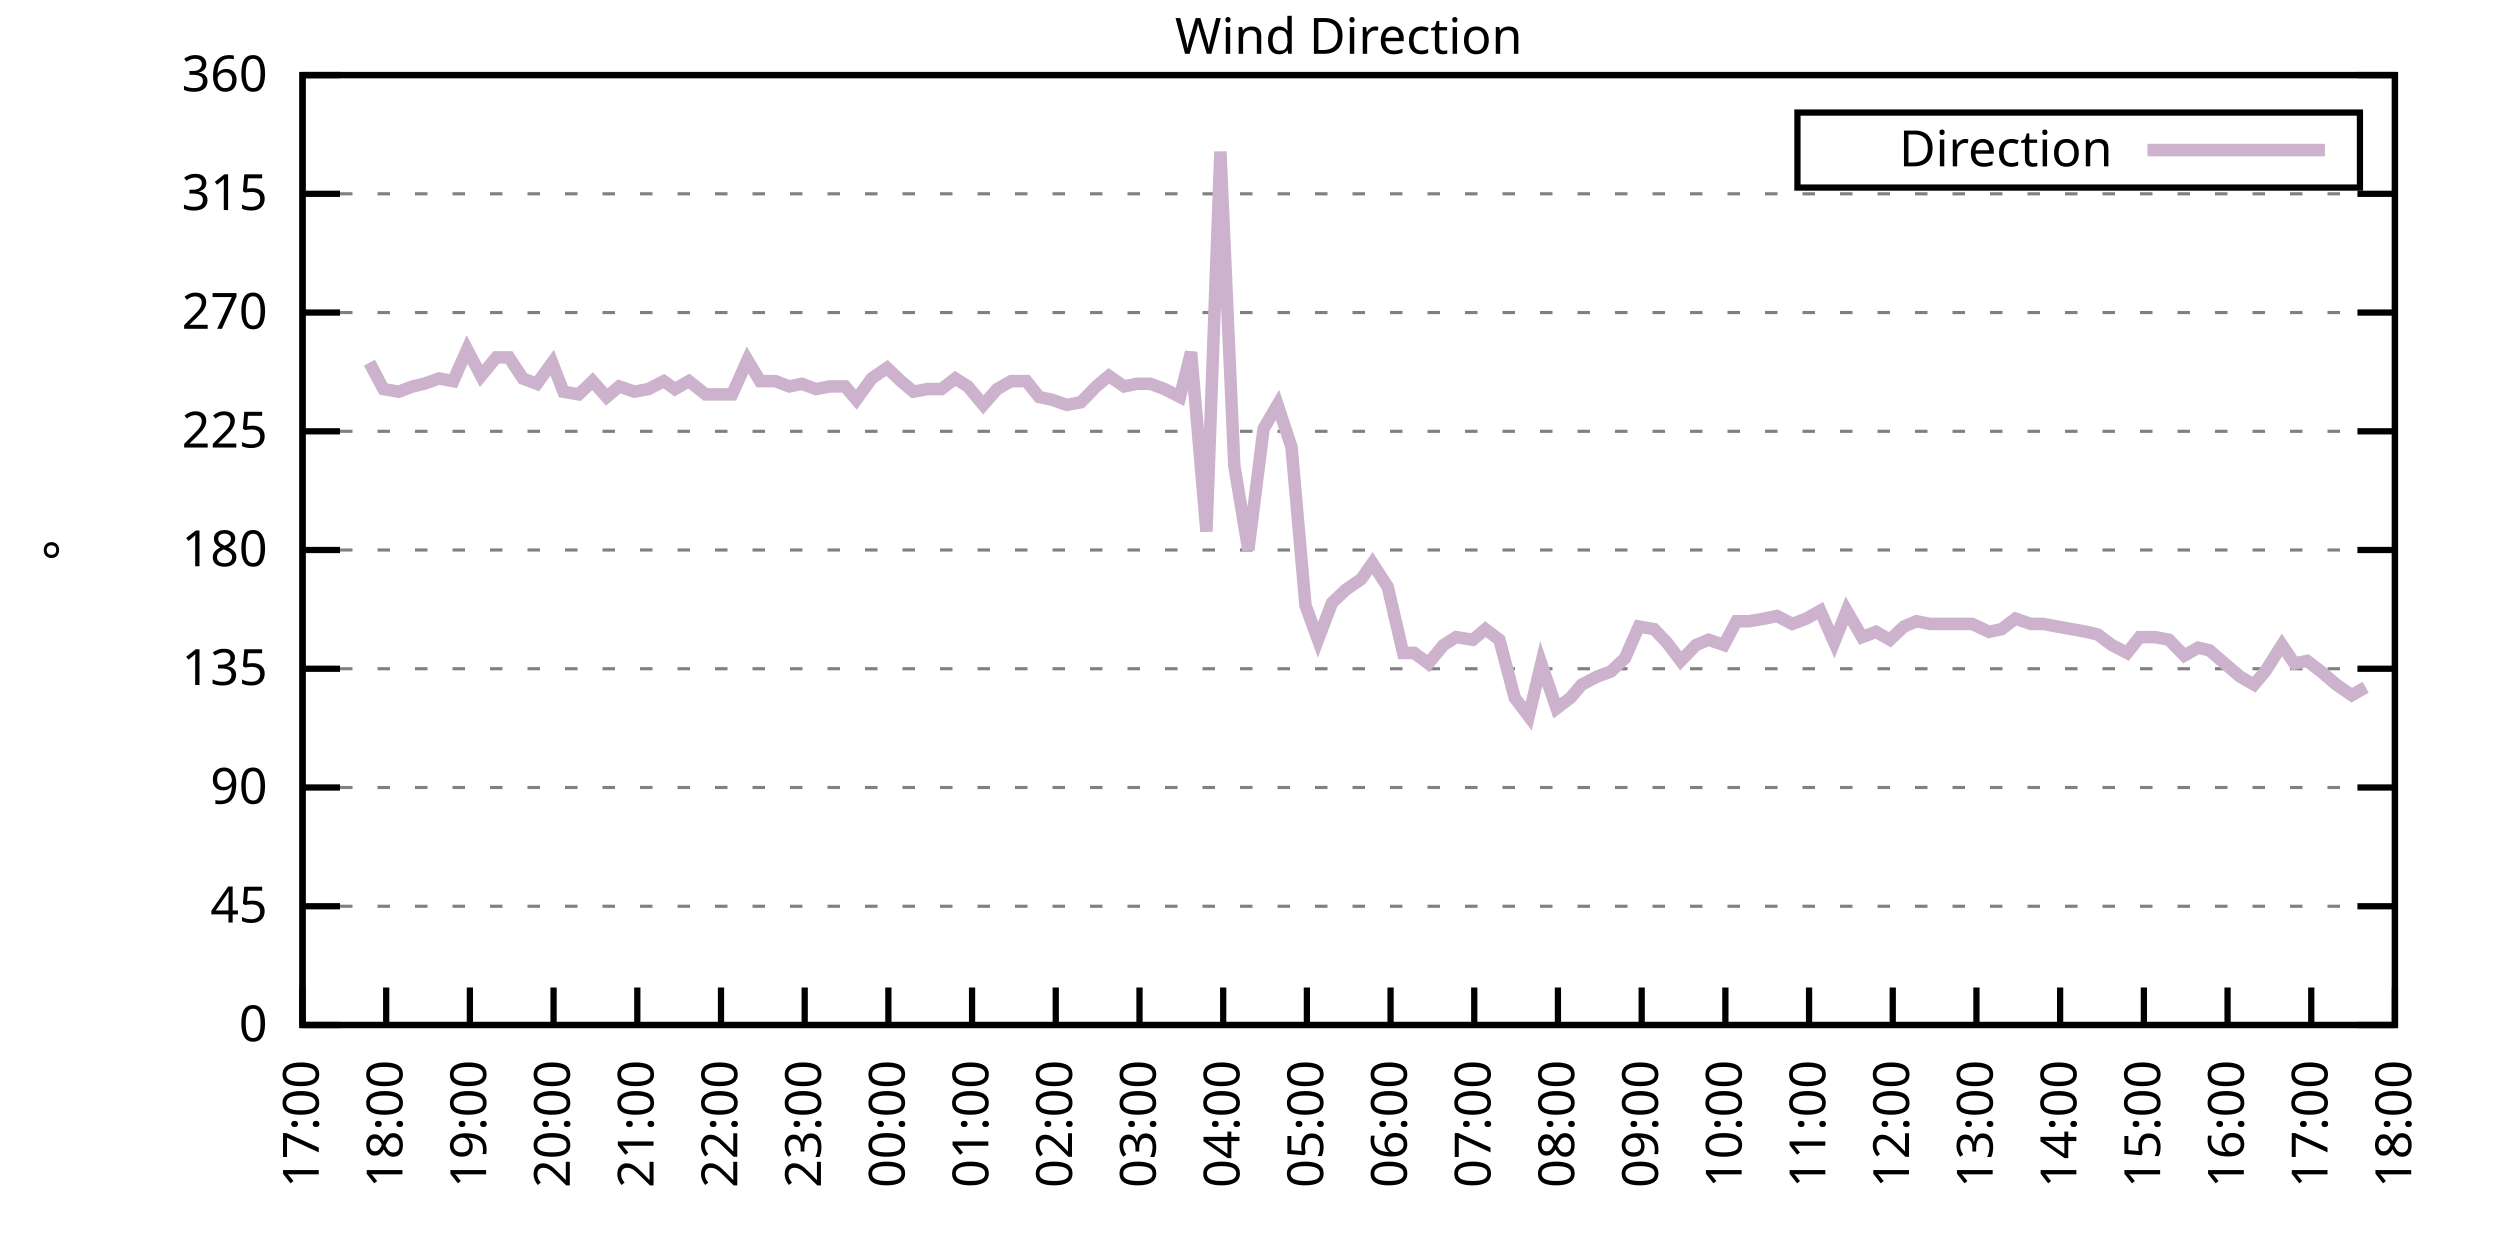
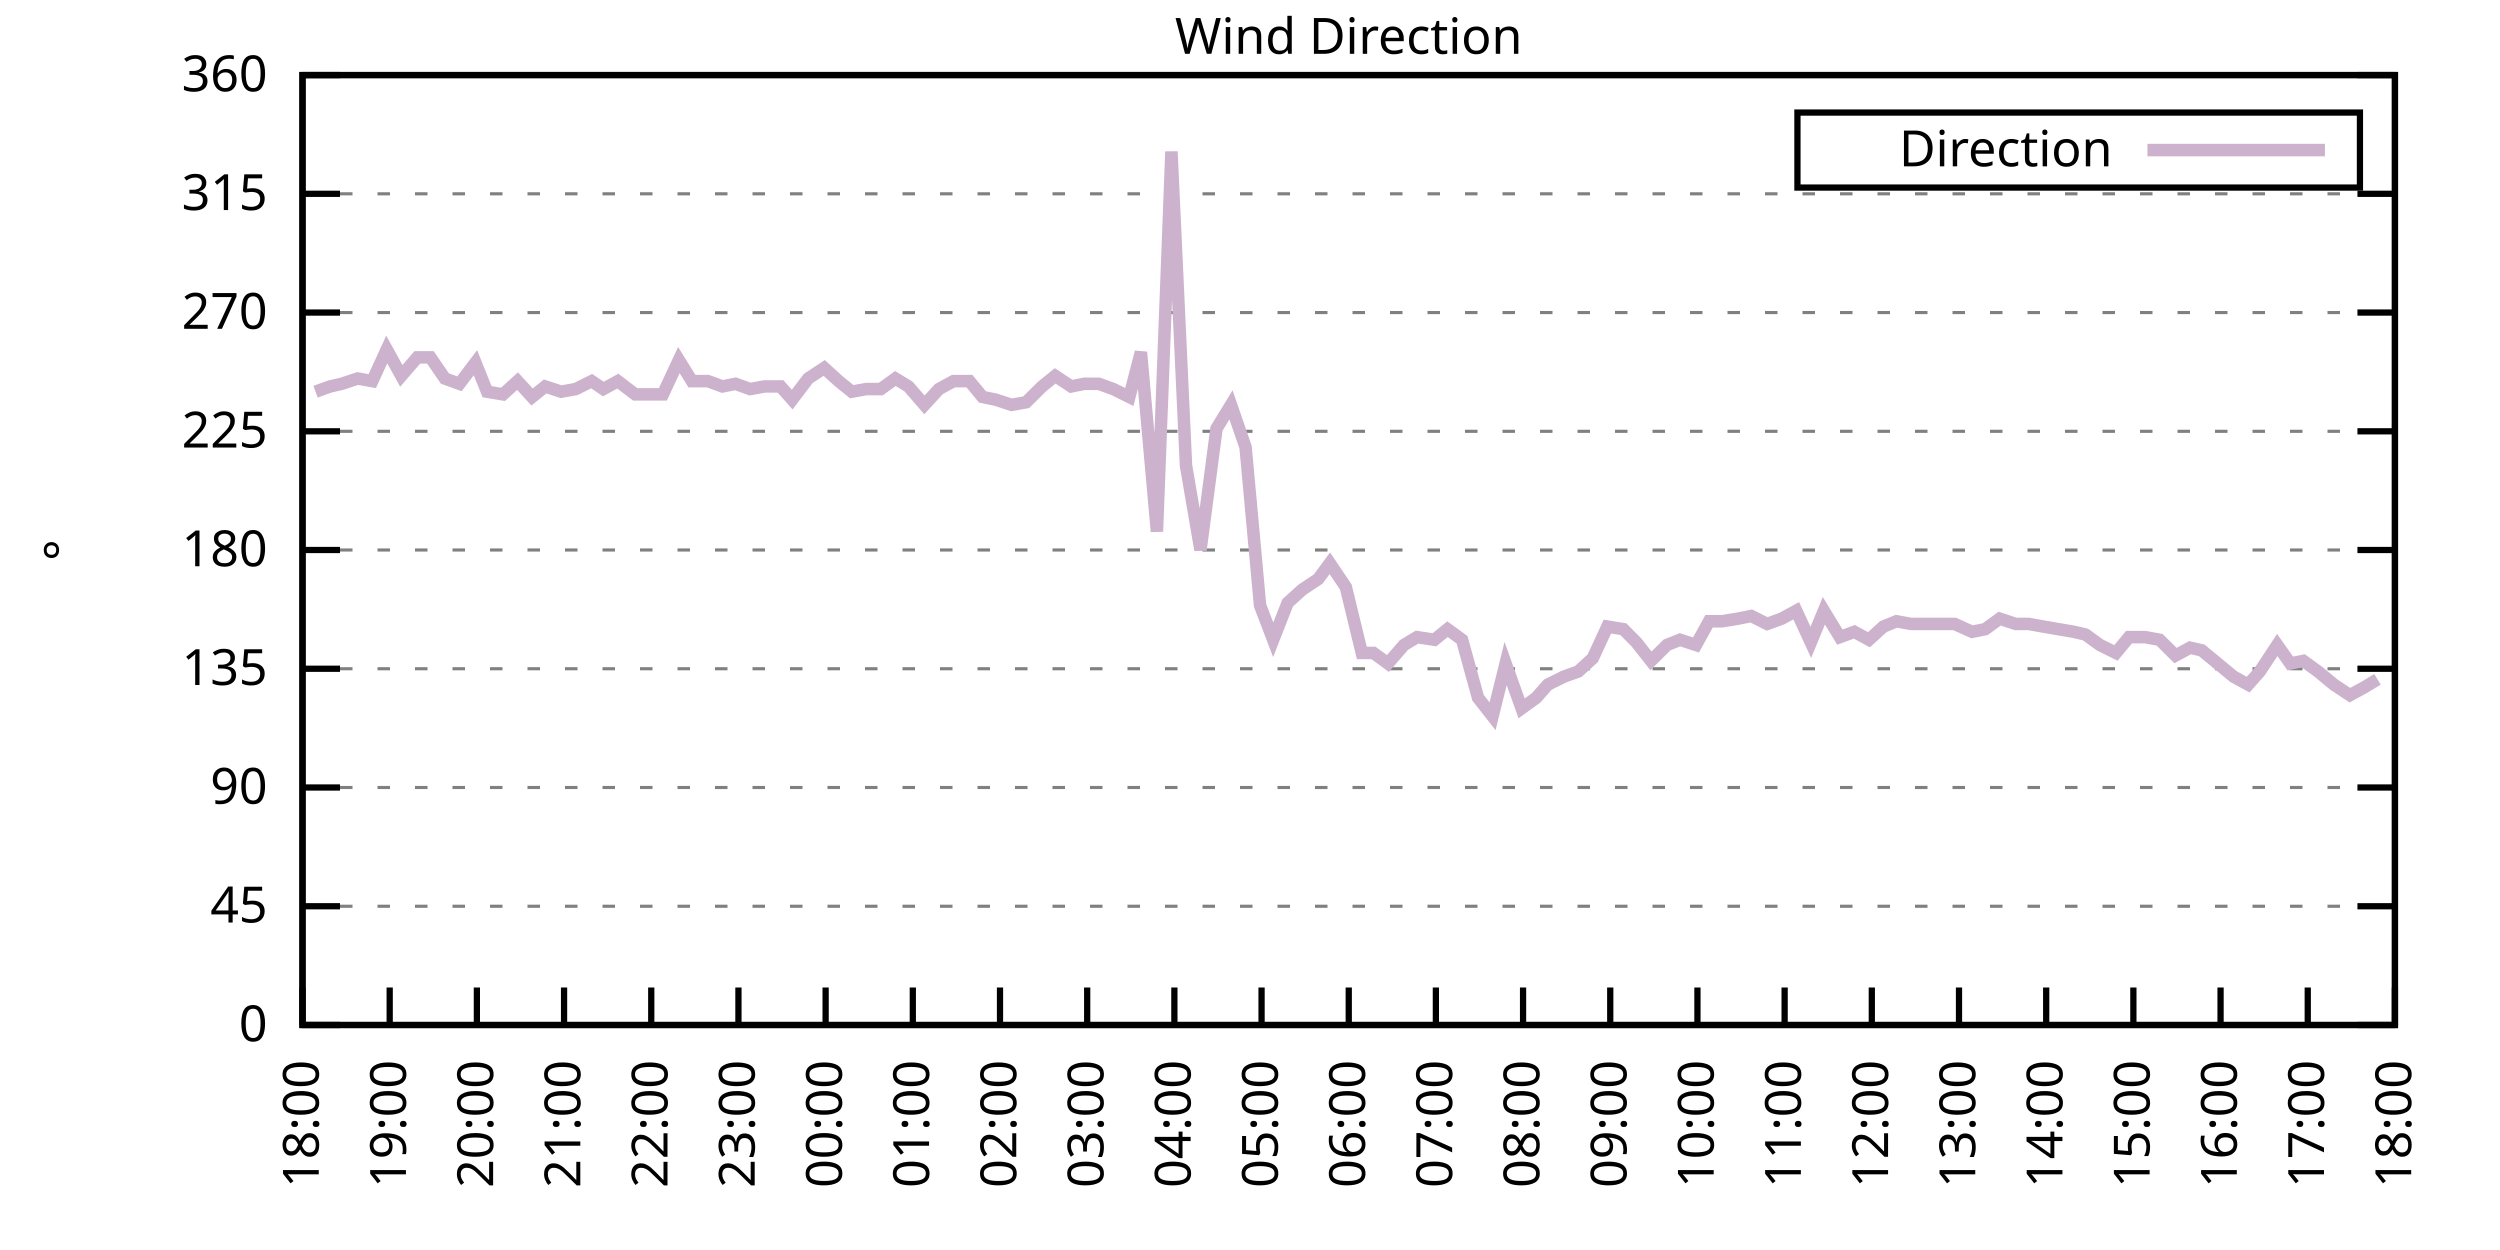
<svg xmlns="http://www.w3.org/2000/svg" xmlns:xlink="http://www.w3.org/1999/xlink" width="400" height="200" viewBox="0 0 400 200">
  <g id="gnuplot_canvas">
    <rect x="0" y="0" width="400" height="200" fill="none" />
    <defs>
      <circle id="gpDot" r="0.5" stroke-width="0.5" stroke="currentColor" />
      <path id="gpPt0" stroke-width="0.333" stroke="currentColor" d="M-1,0 h2 M0,-1 v2" />
      <path id="gpPt1" stroke-width="0.333" stroke="currentColor" d="M-1,-1 L1,1 M1,-1 L-1,1" />
      <path id="gpPt2" stroke-width="0.333" stroke="currentColor" d="M-1,0 L1,0 M0,-1 L0,1 M-1,-1 L1,1 M-1,1 L1,-1" />
      <rect id="gpPt3" stroke-width="0.333" stroke="currentColor" x="-1" y="-1" width="2" height="2" />
      <rect id="gpPt4" stroke-width="0.333" stroke="currentColor" fill="currentColor" x="-1" y="-1" width="2" height="2" />
      <circle id="gpPt5" stroke-width="0.333" stroke="currentColor" cx="0" cy="0" r="1" />
      <use xlink:href="#gpPt5" id="gpPt6" fill="currentColor" stroke="none" />
      <path id="gpPt7" stroke-width="0.333" stroke="currentColor" d="M0,-1.33 L-1.33,0.67 L1.33,0.67 z" />
      <use xlink:href="#gpPt7" id="gpPt8" fill="currentColor" stroke="none" />
      <use xlink:href="#gpPt7" id="gpPt9" stroke="currentColor" transform="rotate(180)" />
      <use xlink:href="#gpPt9" id="gpPt10" fill="currentColor" stroke="none" />
      <use xlink:href="#gpPt3" id="gpPt11" stroke="currentColor" transform="rotate(45)" />
      <use xlink:href="#gpPt11" id="gpPt12" fill="currentColor" stroke="none" />
      <path id="gpPt13" stroke-width="0.333" stroke="currentColor" d="M0,1.330 L1.265,0.411 L0.782,-1.067 L-0.782,-1.076 L-1.265,0.411 z" />
      <use xlink:href="#gpPt13" id="gpPt14" fill="currentColor" stroke="none" />
      <filter id="textbox" filterUnits="objectBoundingBox" x="0" y="0" height="1" width="1">
        <feFlood flood-color="white" flood-opacity="1" result="bgnd" />
        <feComposite in="SourceGraphic" in2="bgnd" operator="atop" />
      </filter>
      <filter id="greybox" filterUnits="objectBoundingBox" x="0" y="0" height="1" width="1">
        <feFlood flood-color="lightgrey" flood-opacity="1" result="grey" />
        <feComposite in="SourceGraphic" in2="grey" operator="atop" />
      </filter>
    </defs>
    <g fill="none" color="white" stroke="currentColor" stroke-width="1.00" stroke-linecap="butt" stroke-linejoin="miter">
</g>
    <g fill="none" color="black" stroke="currentColor" stroke-width="1.00" stroke-linecap="butt" stroke-linejoin="miter">
      <g stroke="none" shape-rendering="crispEdges">
        <polygon fill="rgb(255, 255, 255)" points="48.40,164.00 383.18,164.00 383.18,12.02 48.40,12.02 " />
      </g>
    </g>
    <g fill="none" color="black" stroke="currentColor" stroke-width="1.00" stroke-linecap="butt" stroke-linejoin="miter">
</g>
    <g fill="none" color="black" stroke="black" stroke-width="0.50" stroke-linecap="butt" stroke-linejoin="miter">
</g>
    <g fill="none" color="gray" stroke="currentColor" stroke-width="0.50" stroke-linecap="butt" stroke-linejoin="miter">
      <path stroke="gray" stroke-dasharray="2,4" class="gridline" d="M48.40,164.00 L383.19,164.00  " />
    </g>
    <g fill="none" color="gray" stroke="gray" stroke-width="1.00" stroke-linecap="butt" stroke-linejoin="miter">
</g>
    <g fill="none" color="black" stroke="currentColor" stroke-width="1.00" stroke-linecap="butt" stroke-linejoin="miter">
      <path stroke="black" d="M48.40,164.00 L54.40,164.00 M383.19,164.00 L377.19,164.00  " />
      <g transform="translate(42.80,166.60)" stroke="none" fill="black" font-family="Sans" font-size="8.00" text-anchor="end">
        <text>
          <tspan font-family="Sans"> 0</tspan>
        </text>
      </g>
    </g>
    <g fill="none" color="black" stroke="currentColor" stroke-width="1.00" stroke-linecap="butt" stroke-linejoin="miter">
</g>
    <g fill="none" color="black" stroke="black" stroke-width="0.50" stroke-linecap="butt" stroke-linejoin="miter">
</g>
    <g fill="none" color="gray" stroke="currentColor" stroke-width="0.50" stroke-linecap="butt" stroke-linejoin="miter">
      <path stroke="gray" stroke-dasharray="2,4" class="gridline" d="M48.40,145.00 L383.19,145.00  " />
    </g>
    <g fill="none" color="gray" stroke="gray" stroke-width="1.00" stroke-linecap="butt" stroke-linejoin="miter">
</g>
    <g fill="none" color="black" stroke="currentColor" stroke-width="1.00" stroke-linecap="butt" stroke-linejoin="miter">
      <path stroke="black" d="M48.40,145.00 L54.40,145.00 M383.19,145.00 L377.19,145.00  " />
      <g transform="translate(42.80,147.60)" stroke="none" fill="black" font-family="Sans" font-size="8.00" text-anchor="end">
        <text>
          <tspan font-family="Sans"> 45</tspan>
        </text>
      </g>
    </g>
    <g fill="none" color="black" stroke="currentColor" stroke-width="1.00" stroke-linecap="butt" stroke-linejoin="miter">
</g>
    <g fill="none" color="black" stroke="black" stroke-width="0.50" stroke-linecap="butt" stroke-linejoin="miter">
</g>
    <g fill="none" color="gray" stroke="currentColor" stroke-width="0.50" stroke-linecap="butt" stroke-linejoin="miter">
      <path stroke="gray" stroke-dasharray="2,4" class="gridline" d="M48.40,126.00 L383.19,126.00  " />
    </g>
    <g fill="none" color="gray" stroke="gray" stroke-width="1.00" stroke-linecap="butt" stroke-linejoin="miter">
</g>
    <g fill="none" color="black" stroke="currentColor" stroke-width="1.00" stroke-linecap="butt" stroke-linejoin="miter">
      <path stroke="black" d="M48.40,126.00 L54.40,126.00 M383.19,126.00 L377.19,126.00  " />
      <g transform="translate(42.80,128.60)" stroke="none" fill="black" font-family="Sans" font-size="8.00" text-anchor="end">
        <text>
          <tspan font-family="Sans"> 90</tspan>
        </text>
      </g>
    </g>
    <g fill="none" color="black" stroke="currentColor" stroke-width="1.00" stroke-linecap="butt" stroke-linejoin="miter">
</g>
    <g fill="none" color="black" stroke="black" stroke-width="0.50" stroke-linecap="butt" stroke-linejoin="miter">
</g>
    <g fill="none" color="gray" stroke="currentColor" stroke-width="0.50" stroke-linecap="butt" stroke-linejoin="miter">
      <path stroke="gray" stroke-dasharray="2,4" class="gridline" d="M48.40,107.00 L383.19,107.00  " />
    </g>
    <g fill="none" color="gray" stroke="gray" stroke-width="1.00" stroke-linecap="butt" stroke-linejoin="miter">
</g>
    <g fill="none" color="black" stroke="currentColor" stroke-width="1.00" stroke-linecap="butt" stroke-linejoin="miter">
      <path stroke="black" d="M48.40,107.00 L54.40,107.00 M383.19,107.00 L377.19,107.00  " />
      <g transform="translate(42.80,109.60)" stroke="none" fill="black" font-family="Sans" font-size="8.00" text-anchor="end">
        <text>
          <tspan font-family="Sans"> 135</tspan>
        </text>
      </g>
    </g>
    <g fill="none" color="black" stroke="currentColor" stroke-width="1.00" stroke-linecap="butt" stroke-linejoin="miter">
</g>
    <g fill="none" color="black" stroke="black" stroke-width="0.50" stroke-linecap="butt" stroke-linejoin="miter">
</g>
    <g fill="none" color="gray" stroke="currentColor" stroke-width="0.50" stroke-linecap="butt" stroke-linejoin="miter">
      <path stroke="gray" stroke-dasharray="2,4" class="gridline" d="M48.40,88.00 L383.19,88.00  " />
    </g>
    <g fill="none" color="gray" stroke="gray" stroke-width="1.00" stroke-linecap="butt" stroke-linejoin="miter">
</g>
    <g fill="none" color="black" stroke="currentColor" stroke-width="1.00" stroke-linecap="butt" stroke-linejoin="miter">
      <path stroke="black" d="M48.40,88.00 L54.40,88.00 M383.19,88.00 L377.19,88.00  " />
      <g transform="translate(42.80,90.60)" stroke="none" fill="black" font-family="Sans" font-size="8.00" text-anchor="end">
        <text>
          <tspan font-family="Sans"> 180</tspan>
        </text>
      </g>
    </g>
    <g fill="none" color="black" stroke="currentColor" stroke-width="1.00" stroke-linecap="butt" stroke-linejoin="miter">
</g>
    <g fill="none" color="black" stroke="black" stroke-width="0.50" stroke-linecap="butt" stroke-linejoin="miter">
</g>
    <g fill="none" color="gray" stroke="currentColor" stroke-width="0.50" stroke-linecap="butt" stroke-linejoin="miter">
      <path stroke="gray" stroke-dasharray="2,4" class="gridline" d="M48.40,69.01 L383.19,69.01  " />
    </g>
    <g fill="none" color="gray" stroke="gray" stroke-width="1.00" stroke-linecap="butt" stroke-linejoin="miter">
</g>
    <g fill="none" color="black" stroke="currentColor" stroke-width="1.00" stroke-linecap="butt" stroke-linejoin="miter">
      <path stroke="black" d="M48.40,69.01 L54.40,69.01 M383.19,69.01 L377.19,69.01  " />
      <g transform="translate(42.80,71.61)" stroke="none" fill="black" font-family="Sans" font-size="8.00" text-anchor="end">
        <text>
          <tspan font-family="Sans"> 225</tspan>
        </text>
      </g>
    </g>
    <g fill="none" color="black" stroke="currentColor" stroke-width="1.00" stroke-linecap="butt" stroke-linejoin="miter">
</g>
    <g fill="none" color="black" stroke="black" stroke-width="0.50" stroke-linecap="butt" stroke-linejoin="miter">
</g>
    <g fill="none" color="gray" stroke="currentColor" stroke-width="0.50" stroke-linecap="butt" stroke-linejoin="miter">
      <path stroke="gray" stroke-dasharray="2,4" class="gridline" d="M48.40,50.01 L383.19,50.01  " />
    </g>
    <g fill="none" color="gray" stroke="gray" stroke-width="1.00" stroke-linecap="butt" stroke-linejoin="miter">
</g>
    <g fill="none" color="black" stroke="currentColor" stroke-width="1.00" stroke-linecap="butt" stroke-linejoin="miter">
      <path stroke="black" d="M48.40,50.01 L54.40,50.01 M383.19,50.01 L377.19,50.01  " />
      <g transform="translate(42.80,52.61)" stroke="none" fill="black" font-family="Sans" font-size="8.00" text-anchor="end">
        <text>
          <tspan font-family="Sans"> 270</tspan>
        </text>
      </g>
    </g>
    <g fill="none" color="black" stroke="currentColor" stroke-width="1.00" stroke-linecap="butt" stroke-linejoin="miter">
</g>
    <g fill="none" color="black" stroke="black" stroke-width="0.50" stroke-linecap="butt" stroke-linejoin="miter">
</g>
    <g fill="none" color="gray" stroke="currentColor" stroke-width="0.50" stroke-linecap="butt" stroke-linejoin="miter">
      <path stroke="gray" stroke-dasharray="2,4" class="gridline" d="M48.40,31.01 L383.19,31.01  " />
    </g>
    <g fill="none" color="gray" stroke="gray" stroke-width="1.00" stroke-linecap="butt" stroke-linejoin="miter">
</g>
    <g fill="none" color="black" stroke="currentColor" stroke-width="1.00" stroke-linecap="butt" stroke-linejoin="miter">
      <path stroke="black" d="M48.40,31.01 L54.40,31.01 M383.19,31.01 L377.19,31.01  " />
      <g transform="translate(42.80,33.61)" stroke="none" fill="black" font-family="Sans" font-size="8.00" text-anchor="end">
        <text>
          <tspan font-family="Sans"> 315</tspan>
        </text>
      </g>
    </g>
    <g fill="none" color="black" stroke="currentColor" stroke-width="1.00" stroke-linecap="butt" stroke-linejoin="miter">
</g>
    <g fill="none" color="black" stroke="black" stroke-width="0.50" stroke-linecap="butt" stroke-linejoin="miter">
</g>
    <g fill="none" color="gray" stroke="currentColor" stroke-width="0.50" stroke-linecap="butt" stroke-linejoin="miter">
      <path stroke="gray" stroke-dasharray="2,4" class="gridline" d="M48.40,12.01 L383.19,12.01  " />
    </g>
    <g fill="none" color="gray" stroke="gray" stroke-width="1.00" stroke-linecap="butt" stroke-linejoin="miter">
</g>
    <g fill="none" color="black" stroke="currentColor" stroke-width="1.00" stroke-linecap="butt" stroke-linejoin="miter">
      <path stroke="black" d="M48.40,12.01 L54.40,12.01 M383.19,12.01 L377.19,12.01  " />
      <g transform="translate(42.80,14.61)" stroke="none" fill="black" font-family="Sans" font-size="8.00" text-anchor="end">
        <text>
          <tspan font-family="Sans"> 360</tspan>
        </text>
      </g>
    </g>
    <g fill="none" color="black" stroke="currentColor" stroke-width="1.00" stroke-linecap="butt" stroke-linejoin="miter">
      <path stroke="black" d="M48.40,164.00 L48.40,158.00  " />
      <g transform="translate(51.00,169.60) rotate(270.00)" stroke="none" fill="black" font-family="Sans" font-size="8.00" text-anchor="end">
        <text>
-           <tspan font-family="Sans">17:00</tspan>
-         </text>
-       </g>
-     </g>
-     <g fill="none" color="black" stroke="currentColor" stroke-width="1.00" stroke-linecap="butt" stroke-linejoin="miter">
-       <path stroke="black" d="M61.79,164.00 L61.79,158.00  " />
-       <g transform="translate(64.39,169.60) rotate(270.00)" stroke="none" fill="black" font-family="Sans" font-size="8.00" text-anchor="end">
-         <text>
          <tspan font-family="Sans">18:00</tspan>
        </text>
      </g>
    </g>
    <g fill="none" color="black" stroke="currentColor" stroke-width="1.00" stroke-linecap="butt" stroke-linejoin="miter">
-       <path stroke="black" d="M75.18,164.00 L75.18,158.00  " />
-       <g transform="translate(77.78,169.60) rotate(270.00)" stroke="none" fill="black" font-family="Sans" font-size="8.00" text-anchor="end">
+       <path stroke="black" d="M62.35,164.00 L62.35,158.00  " />
+       <g transform="translate(64.95,169.60) rotate(270.00)" stroke="none" fill="black" font-family="Sans" font-size="8.00" text-anchor="end">
        <text>
          <tspan font-family="Sans">19:00</tspan>
        </text>
      </g>
    </g>
    <g fill="none" color="black" stroke="currentColor" stroke-width="1.00" stroke-linecap="butt" stroke-linejoin="miter">
-       <path stroke="black" d="M88.57,164.00 L88.57,158.00  " />
-       <g transform="translate(91.17,169.60) rotate(270.00)" stroke="none" fill="black" font-family="Sans" font-size="8.00" text-anchor="end">
+       <path stroke="black" d="M76.30,164.00 L76.30,158.00  " />
+       <g transform="translate(78.90,169.60) rotate(270.00)" stroke="none" fill="black" font-family="Sans" font-size="8.00" text-anchor="end">
        <text>
          <tspan font-family="Sans">20:00</tspan>
        </text>
      </g>
    </g>
    <g fill="none" color="black" stroke="currentColor" stroke-width="1.00" stroke-linecap="butt" stroke-linejoin="miter">
-       <path stroke="black" d="M101.97,164.00 L101.97,158.00  " />
-       <g transform="translate(104.57,169.60) rotate(270.00)" stroke="none" fill="black" font-family="Sans" font-size="8.00" text-anchor="end">
+       <path stroke="black" d="M90.25,164.00 L90.25,158.00  " />
+       <g transform="translate(92.85,169.60) rotate(270.00)" stroke="none" fill="black" font-family="Sans" font-size="8.00" text-anchor="end">
        <text>
          <tspan font-family="Sans">21:00</tspan>
        </text>
      </g>
    </g>
    <g fill="none" color="black" stroke="currentColor" stroke-width="1.00" stroke-linecap="butt" stroke-linejoin="miter">
-       <path stroke="black" d="M115.36,164.00 L115.36,158.00  " />
-       <g transform="translate(117.96,169.60) rotate(270.00)" stroke="none" fill="black" font-family="Sans" font-size="8.00" text-anchor="end">
+       <path stroke="black" d="M104.20,164.00 L104.20,158.00  " />
+       <g transform="translate(106.80,169.60) rotate(270.00)" stroke="none" fill="black" font-family="Sans" font-size="8.00" text-anchor="end">
        <text>
          <tspan font-family="Sans">22:00</tspan>
        </text>
      </g>
    </g>
    <g fill="none" color="black" stroke="currentColor" stroke-width="1.00" stroke-linecap="butt" stroke-linejoin="miter">
-       <path stroke="black" d="M128.75,164.00 L128.75,158.00  " />
-       <g transform="translate(131.35,169.60) rotate(270.00)" stroke="none" fill="black" font-family="Sans" font-size="8.00" text-anchor="end">
+       <path stroke="black" d="M118.15,164.00 L118.15,158.00  " />
+       <g transform="translate(120.75,169.60) rotate(270.00)" stroke="none" fill="black" font-family="Sans" font-size="8.00" text-anchor="end">
        <text>
          <tspan font-family="Sans">23:00</tspan>
        </text>
      </g>
    </g>
    <g fill="none" color="black" stroke="currentColor" stroke-width="1.00" stroke-linecap="butt" stroke-linejoin="miter">
-       <path stroke="black" d="M142.14,164.00 L142.14,158.00  " />
-       <g transform="translate(144.74,169.60) rotate(270.00)" stroke="none" fill="black" font-family="Sans" font-size="8.00" text-anchor="end">
+       <path stroke="black" d="M132.10,164.00 L132.10,158.00  " />
+       <g transform="translate(134.70,169.60) rotate(270.00)" stroke="none" fill="black" font-family="Sans" font-size="8.00" text-anchor="end">
        <text>
          <tspan font-family="Sans">00:00</tspan>
        </text>
      </g>
    </g>
    <g fill="none" color="black" stroke="currentColor" stroke-width="1.00" stroke-linecap="butt" stroke-linejoin="miter">
-       <path stroke="black" d="M155.53,164.00 L155.53,158.00  " />
-       <g transform="translate(158.13,169.60) rotate(270.00)" stroke="none" fill="black" font-family="Sans" font-size="8.00" text-anchor="end">
+       <path stroke="black" d="M146.05,164.00 L146.05,158.00  " />
+       <g transform="translate(148.65,169.60) rotate(270.00)" stroke="none" fill="black" font-family="Sans" font-size="8.00" text-anchor="end">
        <text>
          <tspan font-family="Sans">01:00</tspan>
        </text>
      </g>
    </g>
    <g fill="none" color="black" stroke="currentColor" stroke-width="1.00" stroke-linecap="butt" stroke-linejoin="miter">
-       <path stroke="black" d="M168.92,164.00 L168.92,158.00  " />
-       <g transform="translate(171.52,169.60) rotate(270.00)" stroke="none" fill="black" font-family="Sans" font-size="8.00" text-anchor="end">
+       <path stroke="black" d="M160.00,164.00 L160.00,158.00  " />
+       <g transform="translate(162.60,169.60) rotate(270.00)" stroke="none" fill="black" font-family="Sans" font-size="8.00" text-anchor="end">
        <text>
          <tspan font-family="Sans">02:00</tspan>
        </text>
      </g>
    </g>
    <g fill="none" color="black" stroke="currentColor" stroke-width="1.00" stroke-linecap="butt" stroke-linejoin="miter">
-       <path stroke="black" d="M182.32,164.00 L182.32,158.00  " />
-       <g transform="translate(184.92,169.60) rotate(270.00)" stroke="none" fill="black" font-family="Sans" font-size="8.00" text-anchor="end">
+       <path stroke="black" d="M173.95,164.00 L173.95,158.00  " />
+       <g transform="translate(176.55,169.60) rotate(270.00)" stroke="none" fill="black" font-family="Sans" font-size="8.00" text-anchor="end">
        <text>
          <tspan font-family="Sans">03:00</tspan>
        </text>
      </g>
    </g>
    <g fill="none" color="black" stroke="currentColor" stroke-width="1.00" stroke-linecap="butt" stroke-linejoin="miter">
-       <path stroke="black" d="M195.71,164.00 L195.71,158.00  " />
-       <g transform="translate(198.31,169.60) rotate(270.00)" stroke="none" fill="black" font-family="Sans" font-size="8.00" text-anchor="end">
+       <path stroke="black" d="M187.90,164.00 L187.90,158.00  " />
+       <g transform="translate(190.50,169.60) rotate(270.00)" stroke="none" fill="black" font-family="Sans" font-size="8.00" text-anchor="end">
        <text>
          <tspan font-family="Sans">04:00</tspan>
        </text>
      </g>
    </g>
    <g fill="none" color="black" stroke="currentColor" stroke-width="1.00" stroke-linecap="butt" stroke-linejoin="miter">
-       <path stroke="black" d="M209.10,164.00 L209.10,158.00  " />
-       <g transform="translate(211.70,169.60) rotate(270.00)" stroke="none" fill="black" font-family="Sans" font-size="8.00" text-anchor="end">
+       <path stroke="black" d="M201.85,164.00 L201.85,158.00  " />
+       <g transform="translate(204.45,169.60) rotate(270.00)" stroke="none" fill="black" font-family="Sans" font-size="8.00" text-anchor="end">
        <text>
          <tspan font-family="Sans">05:00</tspan>
        </text>
      </g>
    </g>
    <g fill="none" color="black" stroke="currentColor" stroke-width="1.00" stroke-linecap="butt" stroke-linejoin="miter">
-       <path stroke="black" d="M222.49,164.00 L222.49,158.00  " />
-       <g transform="translate(225.09,169.60) rotate(270.00)" stroke="none" fill="black" font-family="Sans" font-size="8.00" text-anchor="end">
+       <path stroke="black" d="M215.80,164.00 L215.80,158.00  " />
+       <g transform="translate(218.40,169.60) rotate(270.00)" stroke="none" fill="black" font-family="Sans" font-size="8.00" text-anchor="end">
        <text>
          <tspan font-family="Sans">06:00</tspan>
        </text>
      </g>
    </g>
    <g fill="none" color="black" stroke="currentColor" stroke-width="1.00" stroke-linecap="butt" stroke-linejoin="miter">
-       <path stroke="black" d="M235.88,164.00 L235.88,158.00  " />
-       <g transform="translate(238.48,169.60) rotate(270.00)" stroke="none" fill="black" font-family="Sans" font-size="8.00" text-anchor="end">
+       <path stroke="black" d="M229.74,164.00 L229.74,158.00  " />
+       <g transform="translate(232.34,169.60) rotate(270.00)" stroke="none" fill="black" font-family="Sans" font-size="8.00" text-anchor="end">
        <text>
          <tspan font-family="Sans">07:00</tspan>
        </text>
      </g>
    </g>
    <g fill="none" color="black" stroke="currentColor" stroke-width="1.00" stroke-linecap="butt" stroke-linejoin="miter">
-       <path stroke="black" d="M249.27,164.00 L249.27,158.00  " />
-       <g transform="translate(251.87,169.60) rotate(270.00)" stroke="none" fill="black" font-family="Sans" font-size="8.00" text-anchor="end">
+       <path stroke="black" d="M243.69,164.00 L243.69,158.00  " />
+       <g transform="translate(246.29,169.60) rotate(270.00)" stroke="none" fill="black" font-family="Sans" font-size="8.00" text-anchor="end">
        <text>
          <tspan font-family="Sans">08:00</tspan>
        </text>
      </g>
    </g>
    <g fill="none" color="black" stroke="currentColor" stroke-width="1.00" stroke-linecap="butt" stroke-linejoin="miter">
-       <path stroke="black" d="M262.67,164.00 L262.67,158.00  " />
-       <g transform="translate(265.27,169.60) rotate(270.00)" stroke="none" fill="black" font-family="Sans" font-size="8.00" text-anchor="end">
+       <path stroke="black" d="M257.64,164.00 L257.64,158.00  " />
+       <g transform="translate(260.24,169.60) rotate(270.00)" stroke="none" fill="black" font-family="Sans" font-size="8.00" text-anchor="end">
        <text>
          <tspan font-family="Sans">09:00</tspan>
        </text>
      </g>
    </g>
    <g fill="none" color="black" stroke="currentColor" stroke-width="1.00" stroke-linecap="butt" stroke-linejoin="miter">
-       <path stroke="black" d="M276.06,164.00 L276.06,158.00  " />
-       <g transform="translate(278.66,169.60) rotate(270.00)" stroke="none" fill="black" font-family="Sans" font-size="8.00" text-anchor="end">
+       <path stroke="black" d="M271.59,164.00 L271.59,158.00  " />
+       <g transform="translate(274.19,169.60) rotate(270.00)" stroke="none" fill="black" font-family="Sans" font-size="8.00" text-anchor="end">
        <text>
          <tspan font-family="Sans">10:00</tspan>
        </text>
      </g>
    </g>
    <g fill="none" color="black" stroke="currentColor" stroke-width="1.00" stroke-linecap="butt" stroke-linejoin="miter">
-       <path stroke="black" d="M289.45,164.00 L289.45,158.00  " />
-       <g transform="translate(292.05,169.60) rotate(270.00)" stroke="none" fill="black" font-family="Sans" font-size="8.00" text-anchor="end">
+       <path stroke="black" d="M285.54,164.00 L285.54,158.00  " />
+       <g transform="translate(288.14,169.60) rotate(270.00)" stroke="none" fill="black" font-family="Sans" font-size="8.00" text-anchor="end">
        <text>
          <tspan font-family="Sans">11:00</tspan>
        </text>
      </g>
    </g>
    <g fill="none" color="black" stroke="currentColor" stroke-width="1.00" stroke-linecap="butt" stroke-linejoin="miter">
-       <path stroke="black" d="M302.84,164.00 L302.84,158.00  " />
-       <g transform="translate(305.44,169.60) rotate(270.00)" stroke="none" fill="black" font-family="Sans" font-size="8.00" text-anchor="end">
+       <path stroke="black" d="M299.49,164.00 L299.49,158.00  " />
+       <g transform="translate(302.09,169.60) rotate(270.00)" stroke="none" fill="black" font-family="Sans" font-size="8.00" text-anchor="end">
        <text>
          <tspan font-family="Sans">12:00</tspan>
        </text>
      </g>
    </g>
    <g fill="none" color="black" stroke="currentColor" stroke-width="1.00" stroke-linecap="butt" stroke-linejoin="miter">
-       <path stroke="black" d="M316.23,164.00 L316.23,158.00  " />
-       <g transform="translate(318.83,169.60) rotate(270.00)" stroke="none" fill="black" font-family="Sans" font-size="8.00" text-anchor="end">
+       <path stroke="black" d="M313.44,164.00 L313.44,158.00  " />
+       <g transform="translate(316.04,169.60) rotate(270.00)" stroke="none" fill="black" font-family="Sans" font-size="8.00" text-anchor="end">
        <text>
          <tspan font-family="Sans">13:00</tspan>
        </text>
      </g>
    </g>
    <g fill="none" color="black" stroke="currentColor" stroke-width="1.00" stroke-linecap="butt" stroke-linejoin="miter">
-       <path stroke="black" d="M329.62,164.00 L329.62,158.00  " />
-       <g transform="translate(332.22,169.60) rotate(270.00)" stroke="none" fill="black" font-family="Sans" font-size="8.00" text-anchor="end">
+       <path stroke="black" d="M327.39,164.00 L327.39,158.00  " />
+       <g transform="translate(329.99,169.60) rotate(270.00)" stroke="none" fill="black" font-family="Sans" font-size="8.00" text-anchor="end">
        <text>
          <tspan font-family="Sans">14:00</tspan>
        </text>
      </g>
    </g>
    <g fill="none" color="black" stroke="currentColor" stroke-width="1.00" stroke-linecap="butt" stroke-linejoin="miter">
-       <path stroke="black" d="M343.02,164.00 L343.02,158.00  " />
-       <g transform="translate(345.62,169.60) rotate(270.00)" stroke="none" fill="black" font-family="Sans" font-size="8.00" text-anchor="end">
+       <path stroke="black" d="M341.34,164.00 L341.34,158.00  " />
+       <g transform="translate(343.94,169.60) rotate(270.00)" stroke="none" fill="black" font-family="Sans" font-size="8.00" text-anchor="end">
        <text>
          <tspan font-family="Sans">15:00</tspan>
        </text>
      </g>
    </g>
    <g fill="none" color="black" stroke="currentColor" stroke-width="1.00" stroke-linecap="butt" stroke-linejoin="miter">
-       <path stroke="black" d="M356.41,164.00 L356.41,158.00  " />
-       <g transform="translate(359.01,169.60) rotate(270.00)" stroke="none" fill="black" font-family="Sans" font-size="8.00" text-anchor="end">
+       <path stroke="black" d="M355.29,164.00 L355.29,158.00  " />
+       <g transform="translate(357.89,169.60) rotate(270.00)" stroke="none" fill="black" font-family="Sans" font-size="8.00" text-anchor="end">
        <text>
          <tspan font-family="Sans">16:00</tspan>
        </text>
      </g>
    </g>
    <g fill="none" color="black" stroke="currentColor" stroke-width="1.00" stroke-linecap="butt" stroke-linejoin="miter">
-       <path stroke="black" d="M369.80,164.00 L369.80,158.00  " />
-       <g transform="translate(372.40,169.60) rotate(270.00)" stroke="none" fill="black" font-family="Sans" font-size="8.00" text-anchor="end">
+       <path stroke="black" d="M369.24,164.00 L369.24,158.00  " />
+       <g transform="translate(371.84,169.60) rotate(270.00)" stroke="none" fill="black" font-family="Sans" font-size="8.00" text-anchor="end">
        <text>
          <tspan font-family="Sans">17:00</tspan>
        </text>
      </g>
    </g>
    <g fill="none" color="black" stroke="currentColor" stroke-width="1.00" stroke-linecap="butt" stroke-linejoin="miter">
      <path stroke="black" d="M383.19,164.00 L383.19,158.00  " />
      <g transform="translate(385.79,169.60) rotate(270.00)" stroke="none" fill="black" font-family="Sans" font-size="8.00" text-anchor="end">
        <text>
          <tspan font-family="Sans">18:00</tspan>
        </text>
      </g>
    </g>
    <g fill="none" color="black" stroke="currentColor" stroke-width="1.00" stroke-linecap="butt" stroke-linejoin="miter">
</g>
    <g fill="none" color="black" stroke="currentColor" stroke-width="1.00" stroke-linecap="butt" stroke-linejoin="miter">
      <path stroke="black" d="M48.40,12.01 L48.40,164.00 L383.19,164.00 L383.19,12.01 L48.40,12.01 Z  " />
    </g>
    <g fill="none" color="black" stroke="currentColor" stroke-width="1.00" stroke-linecap="butt" stroke-linejoin="miter">
</g>
    <g fill="none" color="black" stroke="currentColor" stroke-width="1.00" stroke-linecap="butt" stroke-linejoin="miter">
      <path stroke="black" d="M287.59,30.01 L287.59,18.01 L377.59,18.01 L377.59,30.01 L287.59,30.01 Z  " />
    </g>
    <g id="Wind_direction_plot_1">
      <g fill="none" color="white" stroke="black" stroke-width="2.00" stroke-linecap="butt" stroke-linejoin="miter">
</g>
      <g fill="none" color="black" stroke="currentColor" stroke-width="2.00" stroke-linecap="butt" stroke-linejoin="miter">
        <g transform="translate(337.99,26.61)" stroke="none" fill="black" font-family="Sans" font-size="8.00" text-anchor="end">
          <text>
            <tspan font-family="Sans">Direction</tspan>
          </text>
        </g>
      </g>
      <g fill="none" color="black" stroke="currentColor" stroke-width="2.00" stroke-linecap="butt" stroke-linejoin="miter">
-         <path stroke="rgb(204, 178, 204)" d="M343.59,24.01 L371.99,24.01 M59.11,58.03 L61.35,62.25 L63.80,62.67 L66.03,61.83 L67.82,61.41 L70.27,60.56   L72.50,60.98 L74.74,55.92 L76.97,60.14 L79.42,57.18 L81.43,57.18 L83.66,60.56 L85.90,61.41 L88.35,58.03   L90.14,62.67 L92.59,63.10 L94.82,60.98 L97.06,63.52 L99.06,61.83 L101.52,62.67 L103.75,62.25 L106.21,60.98   L107.99,62.25 L110.22,60.98 L112.90,63.10 L114.91,63.10 L117.14,63.10 L119.60,57.61 L121.61,60.98 L124.06,60.98   L126.29,61.83 L128.30,61.41 L130.54,62.25 L132.77,61.83 L135.22,61.83 L137.01,63.94 L139.46,60.56 L141.92,58.87   L144.15,60.98 L146.16,62.67 L148.39,62.25 L150.62,62.25 L152.85,60.56 L154.86,61.83 L157.32,64.78 L159.55,62.25   L161.78,60.98 L164.24,60.98 L166.25,63.52 L168.25,63.94 L170.71,64.78 L172.94,64.36 L175.40,61.83 L177.41,60.14   L179.86,61.83 L181.87,61.41 L184.10,61.41 L186.33,62.25 L188.79,63.52 L190.57,56.34 L193.03,85.05 L195.26,24.25   L197.49,74.49 L199.73,88.00 L202.18,68.58 L204.41,64.78 L206.64,71.54 L208.88,96.87 L210.88,102.36 L213.12,96.45   L215.35,94.34 L217.80,92.65 L219.59,90.12 L222.04,93.92 L224.50,104.47 L226.29,104.47 L228.52,106.16 L230.97,103.20   L232.98,101.94 L235.66,102.36 L237.67,100.67 L239.90,102.36 L242.36,111.65 L244.59,114.60 L246.60,106.16 L249.05,113.34   L251.28,111.65 L253.07,109.54 L255.52,108.27 L257.76,107.43 L259.99,105.31 L262.22,100.25 L264.67,100.67 L266.68,102.78   L268.92,105.74 L271.37,103.20 L273.38,102.36 L275.83,103.20 L277.84,99.40 L279.85,99.40 L282.31,98.98 L284.32,98.56   L286.77,99.83 L289.00,98.98 L291.23,97.72 L293.47,102.78 L295.48,97.72 L297.93,101.94 L300.16,101.09 L302.39,102.36   L304.63,100.25 L306.63,99.40 L308.87,99.83 L311.32,99.83 L313.55,99.83 L315.56,99.83 L318.24,101.09 L320.25,100.67   L322.48,98.98 L324.94,99.83 L326.95,99.83 L329.18,100.25 L333.86,101.09 L335.65,101.52 L337.88,103.20 L340.34,104.47   L342.35,101.94 L344.80,101.94 L347.03,102.36 L349.49,104.89 L351.72,103.63 L353.51,104.05 L355.96,106.16 L358.42,108.27   L360.65,109.54 L362.43,107.43 L365.11,103.20 L367.12,106.16 L369.13,105.74 L371.36,107.43 L373.82,109.54 L376.27,111.23   L378.50,109.96  " />
+         <path stroke="rgb(204, 178, 204)" d="M343.59,24.01 L371.99,24.01 M50.49,62.67 L52.82,61.83 L54.68,61.41 L57.23,60.56 L59.56,60.98 L61.88,55.92   L64.21,60.14 L66.77,57.18 L68.86,57.18 L71.18,60.56 L73.51,61.41 L76.07,58.03 L77.93,62.67 L80.48,63.10   L82.81,60.98 L85.13,63.52 L87.23,61.83 L89.78,62.67 L92.11,62.25 L94.67,60.98 L96.53,62.25 L98.85,60.98   L101.64,63.10 L103.73,63.10 L106.06,63.10 L108.62,57.61 L110.71,60.98 L113.27,60.98 L115.59,61.83 L117.68,61.41   L120.01,62.25 L122.33,61.83 L124.89,61.83 L126.75,63.94 L129.31,60.56 L131.87,58.87 L134.19,60.98 L136.28,62.67   L138.61,62.25 L140.93,62.25 L143.26,60.56 L145.35,61.83 L147.91,64.78 L150.23,62.25 L152.56,60.98 L155.11,60.98   L157.21,63.52 L159.30,63.94 L161.86,64.78 L164.18,64.36 L166.74,61.83 L168.83,60.14 L171.39,61.83 L173.48,61.41   L175.81,61.41 L178.13,62.25 L180.69,63.52 L182.55,56.34 L185.11,85.05 L187.43,24.25 L189.76,74.49 L192.08,88.00   L194.64,68.58 L196.96,64.78 L199.29,71.54 L201.61,96.87 L203.71,102.36 L206.03,96.45 L208.36,94.34 L210.91,92.65   L212.77,90.12 L215.33,93.92 L217.89,104.47 L219.75,104.47 L222.07,106.16 L224.63,103.20 L226.72,101.94 L229.51,102.36   L231.60,100.67 L233.93,102.36 L236.49,111.65 L238.81,114.60 L240.90,106.16 L243.46,113.34 L245.79,111.65 L247.65,109.54   L250.20,108.27 L252.53,107.43 L254.85,105.31 L257.18,100.25 L259.74,100.67 L261.83,102.78 L264.15,105.74 L266.71,103.20   L268.80,102.36 L271.36,103.20 L273.45,99.40 L275.55,99.40 L278.10,98.98 L280.20,98.56 L282.75,99.83 L285.08,98.98   L287.40,97.72 L289.73,102.78 L291.82,97.72 L294.38,101.94 L296.70,101.09 L299.03,102.36 L301.35,100.25 L303.44,99.40   L305.77,99.83 L308.33,99.83 L310.65,99.83 L312.74,99.83 L315.53,101.09 L317.63,100.67 L319.95,98.98 L322.51,99.83   L324.60,99.83 L326.93,100.25 L331.81,101.09 L333.67,101.52 L335.99,103.20 L338.55,104.47 L340.64,101.94 L343.20,101.94   L345.53,102.36 L348.08,104.89 L350.41,103.63 L352.27,104.05 L354.83,106.16 L357.38,108.27 L359.71,109.54 L361.57,107.43   L364.36,103.20 L366.45,106.16 L368.54,105.74 L370.87,107.43 L373.43,109.54 L375.98,111.23 L378.31,109.96 L380.40,108.69    " />
      </g>
    </g>
    <g fill="none" color="black" stroke="currentColor" stroke-width="2.00" stroke-linecap="butt" stroke-linejoin="miter">
</g>
    <g fill="none" color="black" stroke="black" stroke-width="1.00" stroke-linecap="butt" stroke-linejoin="miter">
</g>
    <g fill="none" color="black" stroke="currentColor" stroke-width="1.00" stroke-linecap="butt" stroke-linejoin="miter">
      <path stroke="black" d="M48.40,12.01 L48.40,164.00 L383.19,164.00 L383.19,12.01 L48.40,12.01 Z  " />
      <g transform="translate(12.80,88.01) rotate(270.00)" stroke="none" fill="black" font-family="Sans" font-size="8.00" text-anchor="middle">
        <text>
          <tspan font-family="Sans">°</tspan>
        </text>
      </g>
    </g>
    <g fill="none" color="black" stroke="currentColor" stroke-width="1.00" stroke-linecap="butt" stroke-linejoin="miter">
</g>
    <g fill="none" color="black" stroke="currentColor" stroke-width="1.00" stroke-linecap="butt" stroke-linejoin="miter">
      <g transform="translate(215.79,8.61)" stroke="none" fill="black" font-family="Sans" font-size="8.00" text-anchor="middle">
        <text>
          <tspan font-family="Sans">Wind Direction</tspan>
        </text>
      </g>
    </g>
    <g fill="none" color="black" stroke="currentColor" stroke-width="1.00" stroke-linecap="butt" stroke-linejoin="miter">
</g>
  </g>
</svg>
